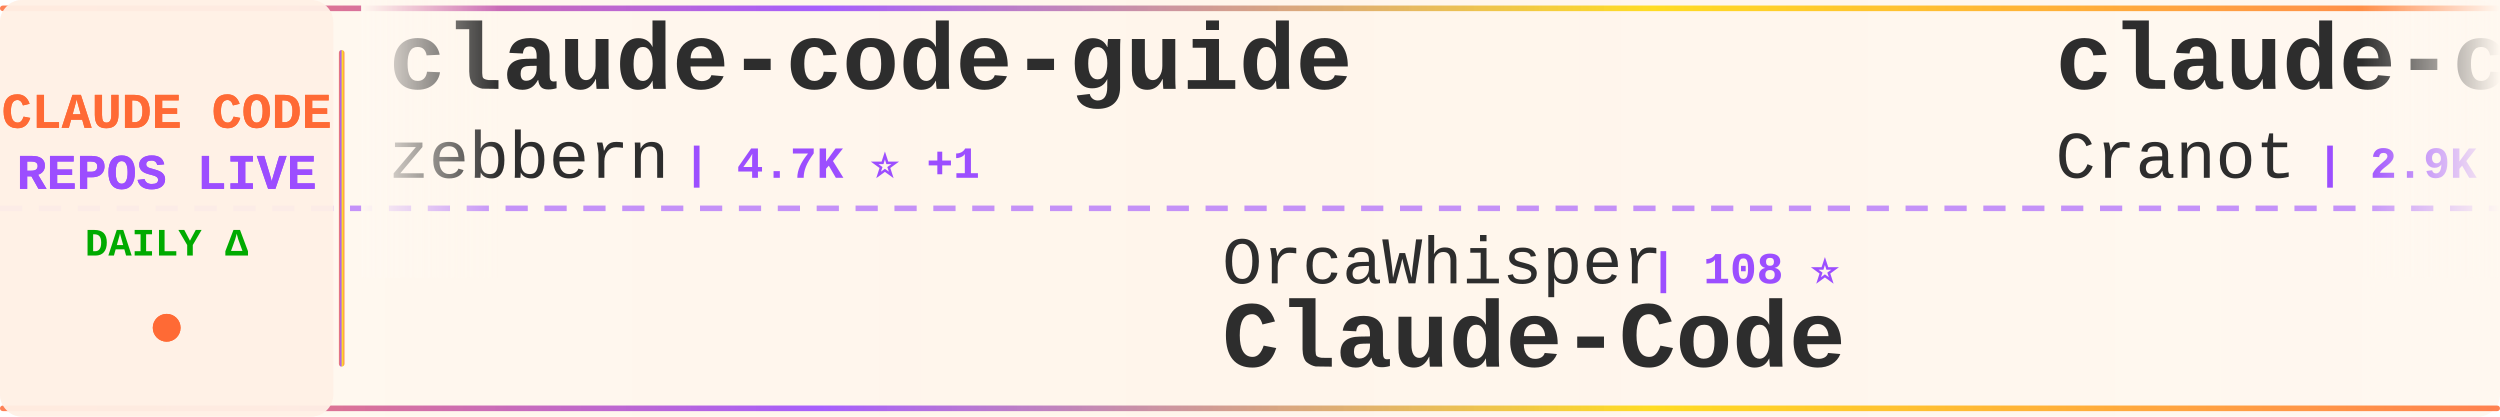
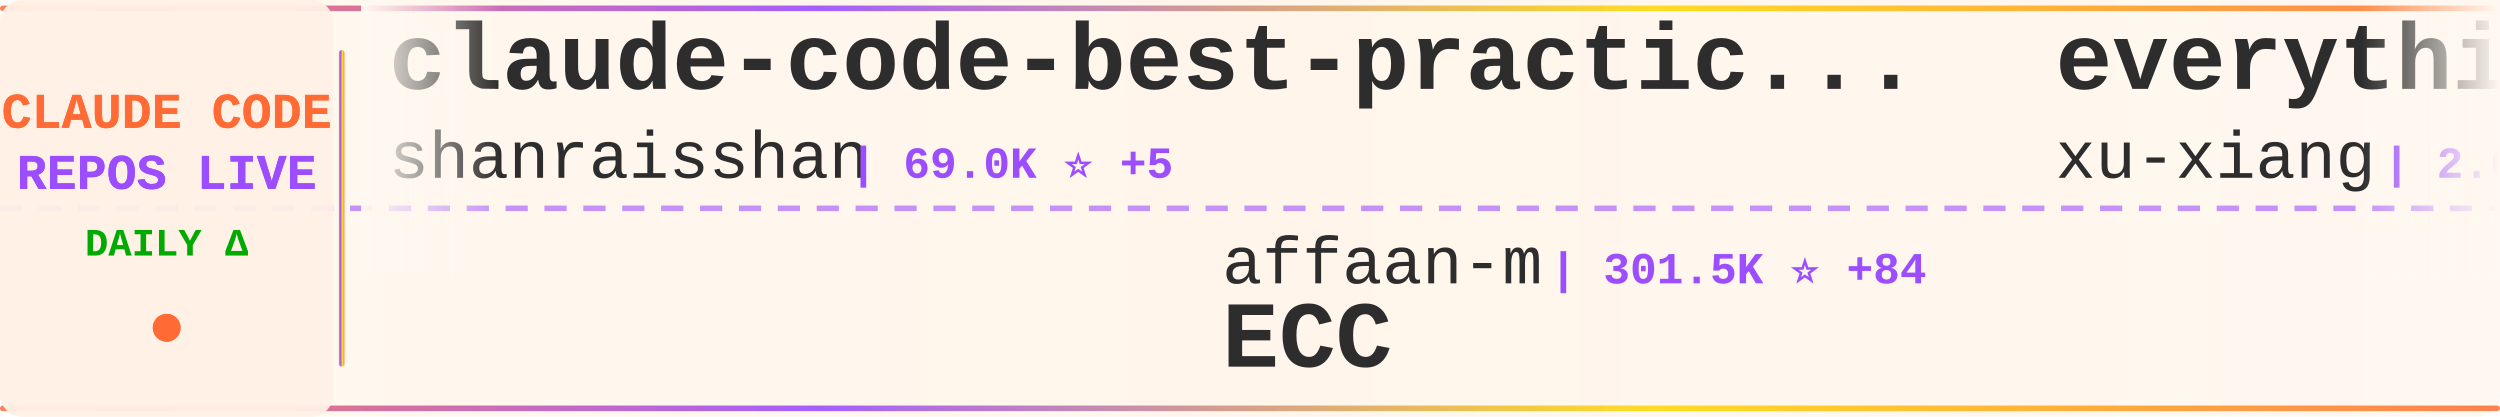
<svg xmlns="http://www.w3.org/2000/svg" width="900" height="150">
  <defs>
    <linearGradient id="tickerBg" x1="0%" y1="0%" x2="100%" y2="0%">
      <stop offset="0%" style="stop-color:#fff8f0;stop-opacity:0.98" />
      <stop offset="50%" style="stop-color:#fff5eb;stop-opacity:1" />
      <stop offset="100%" style="stop-color:#fff8f0;stop-opacity:0.98" />
    </linearGradient>
    <linearGradient id="borderGrad" x1="0%" y1="0%" x2="100%" y2="0%">
      <stop offset="0%" style="stop-color:#FF6B35;stop-opacity:0.85">
        <animate attributeName="stop-opacity" values="0.85;1;0.85" dur="2s" repeatCount="indefinite" />
      </stop>
      <stop offset="33%" style="stop-color:#9C4EFF;stop-opacity:0.9">
        <animate attributeName="stop-opacity" values="0.9;1;0.9" dur="2.2s" repeatCount="indefinite" />
      </stop>
      <stop offset="66%" style="stop-color:#FFD700;stop-opacity:0.85">
        <animate attributeName="stop-opacity" values="0.85;1;0.85" dur="1.8s" repeatCount="indefinite" />
      </stop>
      <stop offset="100%" style="stop-color:#FF6B35;stop-opacity:0.85">
        <animate attributeName="stop-opacity" values="0.85;1;0.85" dur="2s" repeatCount="indefinite" />
      </stop>
    </linearGradient>
    <filter id="textGlow">
      <feGaussianBlur stdDeviation="0.15" result="coloredBlur" />
      <feMerge>
        <feMergeNode in="coloredBlur" />
        <feMergeNode in="SourceGraphic" />
      </feMerge>
    </filter>
    <filter id="metricGlow">
      <feGaussianBlur stdDeviation="0.2" result="coloredBlur" />
      <feMerge>
        <feMergeNode in="coloredBlur" />
        <feMergeNode in="SourceGraphic" />
      </feMerge>
    </filter>
    <linearGradient id="leftFade" x1="0%" y1="0%" x2="100%" y2="0%">
      <stop offset="0%" style="stop-color:#fff8f0;stop-opacity:1" />
      <stop offset="100%" style="stop-color:#fff8f0;stop-opacity:0" />
    </linearGradient>
    <linearGradient id="rightFade" x1="0%" y1="0%" x2="100%" y2="0%">
      <stop offset="0%" style="stop-color:#fff8f0;stop-opacity:0" />
      <stop offset="100%" style="stop-color:#fff8f0;stop-opacity:1" />
    </linearGradient>
  </defs>
  <rect width="900" height="150" fill="url(#tickerBg)" rx="8" />
  <rect x="0" y="2" width="900" height="2" fill="url(#borderGrad)" rx="1" />
  <rect x="0" y="146" width="900" height="2" fill="url(#borderGrad)" rx="1" />
  <line x1="0" y1="75" x2="900" y2="75" stroke="#9C4EFF" stroke-width="2" stroke-dasharray="8 6" opacity="0.6" />
  <rect x="0" y="0" width="120" height="150" fill="#fff0e6" opacity="0.95" rx="8" />
  <text x="60" y="46" font-family="'Courier New', monospace" font-size="18" font-weight="bold" fill="#FF6B35" text-anchor="middle" filter="url(#textGlow)">
    CLAUDE CODE
  </text>
  <text x="60" y="68" font-family="'Courier New', monospace" font-size="18" font-weight="bold" fill="#9C4EFF" text-anchor="middle" filter="url(#textGlow)">
    REPOS LIVE
  </text>
  <text x="60" y="92" font-family="'Courier New', monospace" font-size="14" font-weight="bold" fill="#00aa00" text-anchor="middle">
    DAILY Δ
  </text>
  <circle cx="60" cy="118" r="5" fill="#FF6B35" filter="url(#metricGlow)">
    <animate attributeName="r" values="4;6;4" dur="1.5s" repeatCount="indefinite" />
    <animate attributeName="opacity" values="0.6;1;0.6" dur="1.5s" repeatCount="indefinite" />
  </circle>
  <rect x="122" y="18" width="2" height="114" fill="url(#borderGrad)" rx="1" />
  <clipPath id="tickerClip">
    <rect x="130" y="0" width="770" height="150" />
  </clipPath>
  <g clip-path="url(#tickerClip)">
    <g id="tickerItems">
      <animateTransform attributeName="transform" attributeType="XML" type="translate" from="0 0" to="-3000 0" dur="54s" repeatCount="indefinite" />
      <g transform="translate(0, 0)">
-         <text x="140" y="32" font-family="'Courier New', monospace" font-size="34" font-weight="bold" fill="#2d2d2d">claude-code-guide</text>
-         <text x="140" y="64" font-family="'Courier New', monospace" font-size="24" font-weight="normal" fill="#2d2d2d" opacity="1.0">zebbern</text>
-         <text x="246" y="64" font-family="'Courier New', monospace" font-size="16" font-weight="bold" fill="#9C4EFF"> | 4.7K ⭐ +1</text>
+         <text x="140" y="32" font-family="'Courier New', monospace" font-size="34" font-weight="bold" fill="#2d2d2d">claude-code-best-practic...</text>
+         <text x="140" y="64" font-family="'Courier New', monospace" font-size="24" font-weight="normal" fill="#2d2d2d" opacity="1.0">shanraisshan</text>
+         <text x="306" y="64" font-family="'Courier New', monospace" font-size="16" font-weight="bold" fill="#9C4EFF"> | 69.0K ⭐ +5</text>
      </g>
      <g transform="translate(300, 0)">
-         <text x="140" y="102" font-family="'Courier New', monospace" font-size="24" font-weight="normal" fill="#2d2d2d" opacity="1.0">OrcaWhisper</text>
-         <text x="294" y="102" font-family="'Courier New', monospace" font-size="16" font-weight="bold" fill="#9C4EFF"> | 108 ⭐</text>
-         <text x="140" y="132" font-family="'Courier New', monospace" font-size="34" font-weight="bold" fill="#2d2d2d">Claude-Code</text>
+         <text x="140" y="102" font-family="'Courier New', monospace" font-size="24" font-weight="normal" fill="#2d2d2d" opacity="1.0">affaan-m</text>
+         <text x="258" y="102" font-family="'Courier New', monospace" font-size="16" font-weight="bold" fill="#9C4EFF"> | 301.5K ⭐ +84</text>
+         <text x="140" y="132" font-family="'Courier New', monospace" font-size="34" font-weight="bold" fill="#2d2d2d">ECC</text>
      </g>
      <g transform="translate(600, 0)">
-         <text x="140" y="32" font-family="'Courier New', monospace" font-size="34" font-weight="bold" fill="#2d2d2d">claude-code-guide</text>
-         <text x="140" y="64" font-family="'Courier New', monospace" font-size="24" font-weight="normal" fill="#2d2d2d" opacity="1.0">Cranot</text>
-         <text x="234" y="64" font-family="'Courier New', monospace" font-size="16" font-weight="bold" fill="#9C4EFF"> | 2.9K ⭐</text>
+         <text x="140" y="32" font-family="'Courier New', monospace" font-size="34" font-weight="bold" fill="#2d2d2d">everything-claude-code-z...</text>
+         <text x="140" y="64" font-family="'Courier New', monospace" font-size="24" font-weight="normal" fill="#2d2d2d" opacity="1.0">xu-xiang</text>
+         <text x="258" y="64" font-family="'Courier New', monospace" font-size="16" font-weight="bold" fill="#9C4EFF"> | 2.0K ⭐</text>
      </g>
      <g transform="translate(900, 0)">
-         <text x="140" y="102" font-family="'Courier New', monospace" font-size="24" font-weight="normal" fill="#2d2d2d" opacity="1.0">Donchitos</text>
-         <text x="270" y="102" font-family="'Courier New', monospace" font-size="16" font-weight="bold" fill="#9C4EFF"> | 38.5K ⭐ +46</text>
-         <text x="140" y="132" font-family="'Courier New', monospace" font-size="34" font-weight="bold" fill="#2d2d2d">Claude-Code-Game-Studios</text>
+         <text x="140" y="102" font-family="'Courier New', monospace" font-size="24" font-weight="normal" fill="#2d2d2d" opacity="1.0">darcyegb</text>
+         <text x="258" y="102" font-family="'Courier New', monospace" font-size="16" font-weight="bold" fill="#9C4EFF"> | 781 ⭐</text>
+         <text x="140" y="132" font-family="'Courier New', monospace" font-size="34" font-weight="bold" fill="#2d2d2d">ClaudeCodeAgents</text>
      </g>
      <g transform="translate(1200, 0)">
-         <text x="140" y="32" font-family="'Courier New', monospace" font-size="34" font-weight="bold" fill="#2d2d2d">ClaudeCode-Portable</text>
-         <text x="140" y="64" font-family="'Courier New', monospace" font-size="24" font-weight="normal" fill="#2d2d2d" opacity="1.0">techjarves</text>
-         <text x="282" y="64" font-family="'Courier New', monospace" font-size="16" font-weight="bold" fill="#9C4EFF"> | 1.6K ⭐</text>
+         <text x="140" y="32" font-family="'Courier New', monospace" font-size="34" font-weight="bold" fill="#2d2d2d">ralph-claude-code</text>
+         <text x="140" y="64" font-family="'Courier New', monospace" font-size="24" font-weight="normal" fill="#2d2d2d" opacity="1.0">frankbria</text>
+         <text x="270" y="64" font-family="'Courier New', monospace" font-size="16" font-weight="bold" fill="#9C4EFF"> | 9.7K ⭐</text>
      </g>
      <g transform="translate(1500, 0)">
-         <text x="140" y="102" font-family="'Courier New', monospace" font-size="24" font-weight="normal" fill="#2d2d2d" opacity="1.0">chauncygu</text>
-         <text x="270" y="102" font-family="'Courier New', monospace" font-size="16" font-weight="bold" fill="#9C4EFF"> | 2.9K ⭐</text>
-         <text x="140" y="132" font-family="'Courier New', monospace" font-size="34" font-weight="bold" fill="#2d2d2d">collection-claude-code-s...</text>
+         <text x="140" y="102" font-family="'Courier New', monospace" font-size="24" font-weight="normal" fill="#2d2d2d" opacity="1.0">wesammustafa</text>
+         <text x="306" y="102" font-family="'Courier New', monospace" font-size="16" font-weight="bold" fill="#9C4EFF"> | 3.7K ⭐ +2</text>
+         <text x="140" y="132" font-family="'Courier New', monospace" font-size="34" font-weight="bold" fill="#2d2d2d">Claude-Code-Quest</text>
      </g>
      <g transform="translate(1800, 0)">
-         <text x="140" y="32" font-family="'Courier New', monospace" font-size="34" font-weight="bold" fill="#2d2d2d">claude-code-cli</text>
-         <text x="140" y="64" font-family="'Courier New', monospace" font-size="24" font-weight="normal" fill="#2d2d2d" opacity="1.0">huangserva</text>
-         <text x="282" y="64" font-family="'Courier New', monospace" font-size="16" font-weight="bold" fill="#9C4EFF"> | 631 ⭐</text>
+         <text x="140" y="32" font-family="'Courier New', monospace" font-size="34" font-weight="bold" fill="#2d2d2d">ClaudeCode</text>
+         <text x="140" y="64" font-family="'Courier New', monospace" font-size="24" font-weight="normal" fill="#2d2d2d" opacity="1.0">guanshan</text>
+         <text x="258" y="64" font-family="'Courier New', monospace" font-size="16" font-weight="bold" fill="#9C4EFF"> | 61 ⭐</text>
      </g>
      <g transform="translate(2100, 0)">
-         <text x="140" y="102" font-family="'Courier New', monospace" font-size="24" font-weight="normal" fill="#2d2d2d" opacity="1.0">rohitg00</text>
-         <text x="258" y="102" font-family="'Courier New', monospace" font-size="16" font-weight="bold" fill="#9C4EFF"> | 2.8K ⭐ +1</text>
-         <text x="140" y="132" font-family="'Courier New', monospace" font-size="34" font-weight="bold" fill="#2d2d2d">awesome-claude-code-tool...</text>
+         <text x="140" y="102" font-family="'Courier New', monospace" font-size="24" font-weight="normal" fill="#2d2d2d" opacity="1.0">huangjia2019</text>
+         <text x="306" y="102" font-family="'Courier New', monospace" font-size="16" font-weight="bold" fill="#9C4EFF"> | 1.2K ⭐</text>
+         <text x="140" y="132" font-family="'Courier New', monospace" font-size="34" font-weight="bold" fill="#2d2d2d">claude-code-engineering</text>
      </g>
      <g transform="translate(2400, 0)">
-         <text x="140" y="32" font-family="'Courier New', monospace" font-size="34" font-weight="bold" fill="#2d2d2d">awesome-claude-code</text>
-         <text x="140" y="64" font-family="'Courier New', monospace" font-size="24" font-weight="normal" fill="#2d2d2d" opacity="1.0">jqueryscript</text>
-         <text x="306" y="64" font-family="'Courier New', monospace" font-size="16" font-weight="bold" fill="#9C4EFF"> | 550 ⭐</text>
+         <text x="140" y="32" font-family="'Courier New', monospace" font-size="34" font-weight="bold" fill="#2d2d2d">claude-code-infrastructu...</text>
+         <text x="140" y="64" font-family="'Courier New', monospace" font-size="24" font-weight="normal" fill="#2d2d2d" opacity="1.0">diet103</text>
+         <text x="246" y="64" font-family="'Courier New', monospace" font-size="16" font-weight="bold" fill="#9C4EFF"> | 10.1K ⭐ +1</text>
      </g>
      <g transform="translate(2700, 0)">
-         <text x="140" y="102" font-family="'Courier New', monospace" font-size="24" font-weight="normal" fill="#2d2d2d" opacity="1.0">wanshuiyin</text>
-         <text x="282" y="102" font-family="'Courier New', monospace" font-size="16" font-weight="bold" fill="#9C4EFF"> | 19.1K ⭐ +12</text>
-         <text x="140" y="132" font-family="'Courier New', monospace" font-size="34" font-weight="bold" fill="#2d2d2d">Auto-claude-code-researc...</text>
+         <text x="140" y="102" font-family="'Courier New', monospace" font-size="24" font-weight="normal" fill="#2d2d2d" opacity="1.0">Maciek-roboblog</text>
+         <text x="342" y="102" font-family="'Courier New', monospace" font-size="16" font-weight="bold" fill="#9C4EFF"> | 8.8K ⭐ -2</text>
+         <text x="140" y="132" font-family="'Courier New', monospace" font-size="34" font-weight="bold" fill="#2d2d2d">Claude-Code-Usage-Monito...</text>
      </g>
      <g transform="translate(3000, 0)">
-         <text x="140" y="32" font-family="'Courier New', monospace" font-size="34" font-weight="bold" fill="#2d2d2d">claude-code-guide</text>
-         <text x="140" y="64" font-family="'Courier New', monospace" font-size="24" font-weight="normal" fill="#2d2d2d" opacity="1.0">zebbern</text>
-         <text x="246" y="64" font-family="'Courier New', monospace" font-size="16" font-weight="bold" fill="#9C4EFF"> | 4.7K ⭐ +1</text>
+         <text x="140" y="32" font-family="'Courier New', monospace" font-size="34" font-weight="bold" fill="#2d2d2d">claude-code-best-practic...</text>
+         <text x="140" y="64" font-family="'Courier New', monospace" font-size="24" font-weight="normal" fill="#2d2d2d" opacity="1.0">shanraisshan</text>
+         <text x="306" y="64" font-family="'Courier New', monospace" font-size="16" font-weight="bold" fill="#9C4EFF"> | 69.0K ⭐ +5</text>
      </g>
      <g transform="translate(3300, 0)">
-         <text x="140" y="102" font-family="'Courier New', monospace" font-size="24" font-weight="normal" fill="#2d2d2d" opacity="1.0">OrcaWhisper</text>
-         <text x="294" y="102" font-family="'Courier New', monospace" font-size="16" font-weight="bold" fill="#9C4EFF"> | 108 ⭐</text>
-         <text x="140" y="132" font-family="'Courier New', monospace" font-size="34" font-weight="bold" fill="#2d2d2d">Claude-Code</text>
+         <text x="140" y="102" font-family="'Courier New', monospace" font-size="24" font-weight="normal" fill="#2d2d2d" opacity="1.0">affaan-m</text>
+         <text x="258" y="102" font-family="'Courier New', monospace" font-size="16" font-weight="bold" fill="#9C4EFF"> | 301.5K ⭐ +84</text>
+         <text x="140" y="132" font-family="'Courier New', monospace" font-size="34" font-weight="bold" fill="#2d2d2d">ECC</text>
      </g>
      <g transform="translate(3600, 0)">
-         <text x="140" y="32" font-family="'Courier New', monospace" font-size="34" font-weight="bold" fill="#2d2d2d">claude-code-guide</text>
-         <text x="140" y="64" font-family="'Courier New', monospace" font-size="24" font-weight="normal" fill="#2d2d2d" opacity="1.0">Cranot</text>
-         <text x="234" y="64" font-family="'Courier New', monospace" font-size="16" font-weight="bold" fill="#9C4EFF"> | 2.9K ⭐</text>
+         <text x="140" y="32" font-family="'Courier New', monospace" font-size="34" font-weight="bold" fill="#2d2d2d">everything-claude-code-z...</text>
+         <text x="140" y="64" font-family="'Courier New', monospace" font-size="24" font-weight="normal" fill="#2d2d2d" opacity="1.0">xu-xiang</text>
+         <text x="258" y="64" font-family="'Courier New', monospace" font-size="16" font-weight="bold" fill="#9C4EFF"> | 2.0K ⭐</text>
      </g>
      <g transform="translate(3900, 0)">
-         <text x="140" y="102" font-family="'Courier New', monospace" font-size="24" font-weight="normal" fill="#2d2d2d" opacity="1.0">Donchitos</text>
-         <text x="270" y="102" font-family="'Courier New', monospace" font-size="16" font-weight="bold" fill="#9C4EFF"> | 38.5K ⭐ +46</text>
-         <text x="140" y="132" font-family="'Courier New', monospace" font-size="34" font-weight="bold" fill="#2d2d2d">Claude-Code-Game-Studios</text>
+         <text x="140" y="102" font-family="'Courier New', monospace" font-size="24" font-weight="normal" fill="#2d2d2d" opacity="1.0">darcyegb</text>
+         <text x="258" y="102" font-family="'Courier New', monospace" font-size="16" font-weight="bold" fill="#9C4EFF"> | 781 ⭐</text>
+         <text x="140" y="132" font-family="'Courier New', monospace" font-size="34" font-weight="bold" fill="#2d2d2d">ClaudeCodeAgents</text>
      </g>
    </g>
  </g>
  <rect x="130" y="0" width="50" height="100" fill="url(#leftFade)" />
  <rect x="850" y="0" width="50" height="100" fill="url(#rightFade)" />
</svg>
